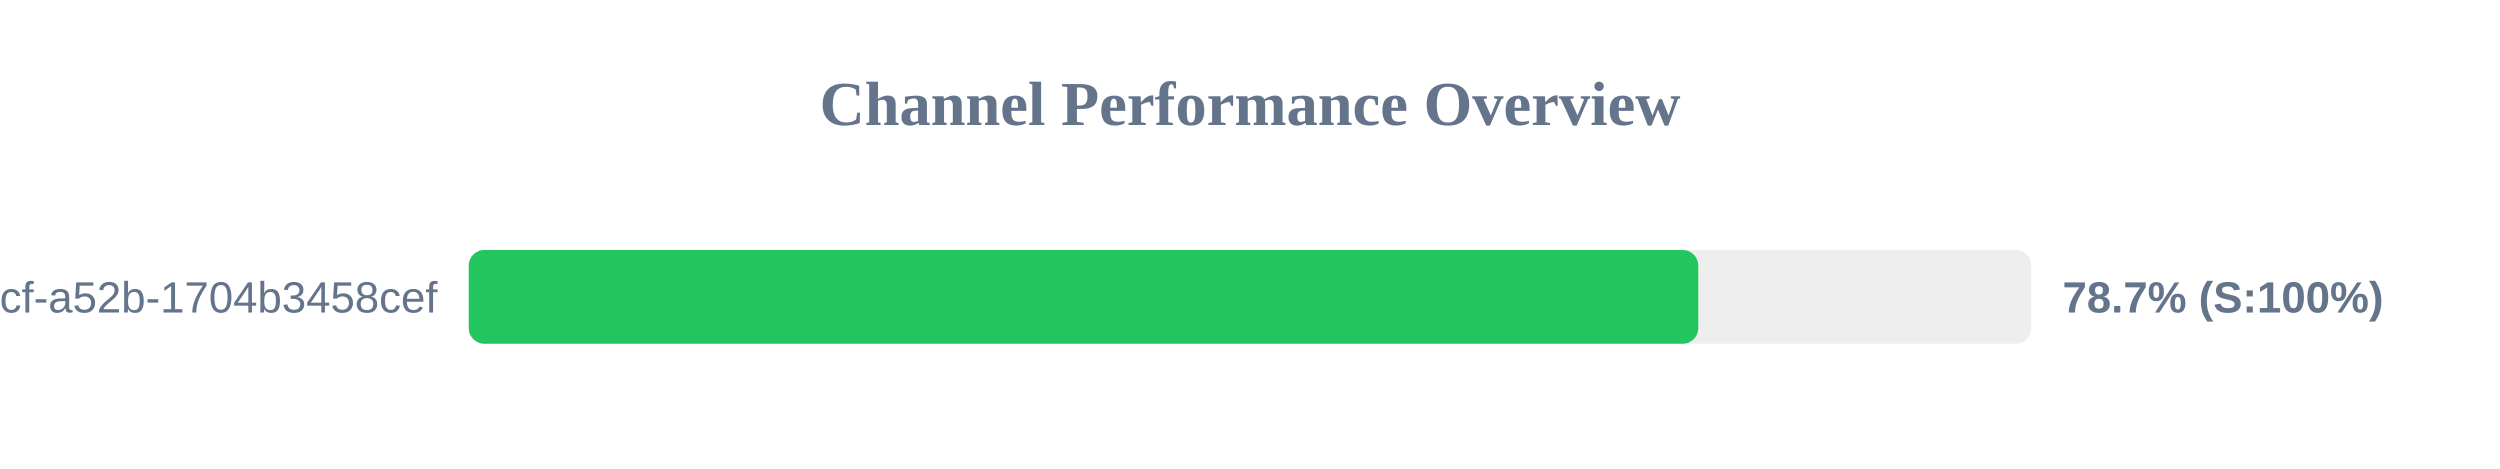
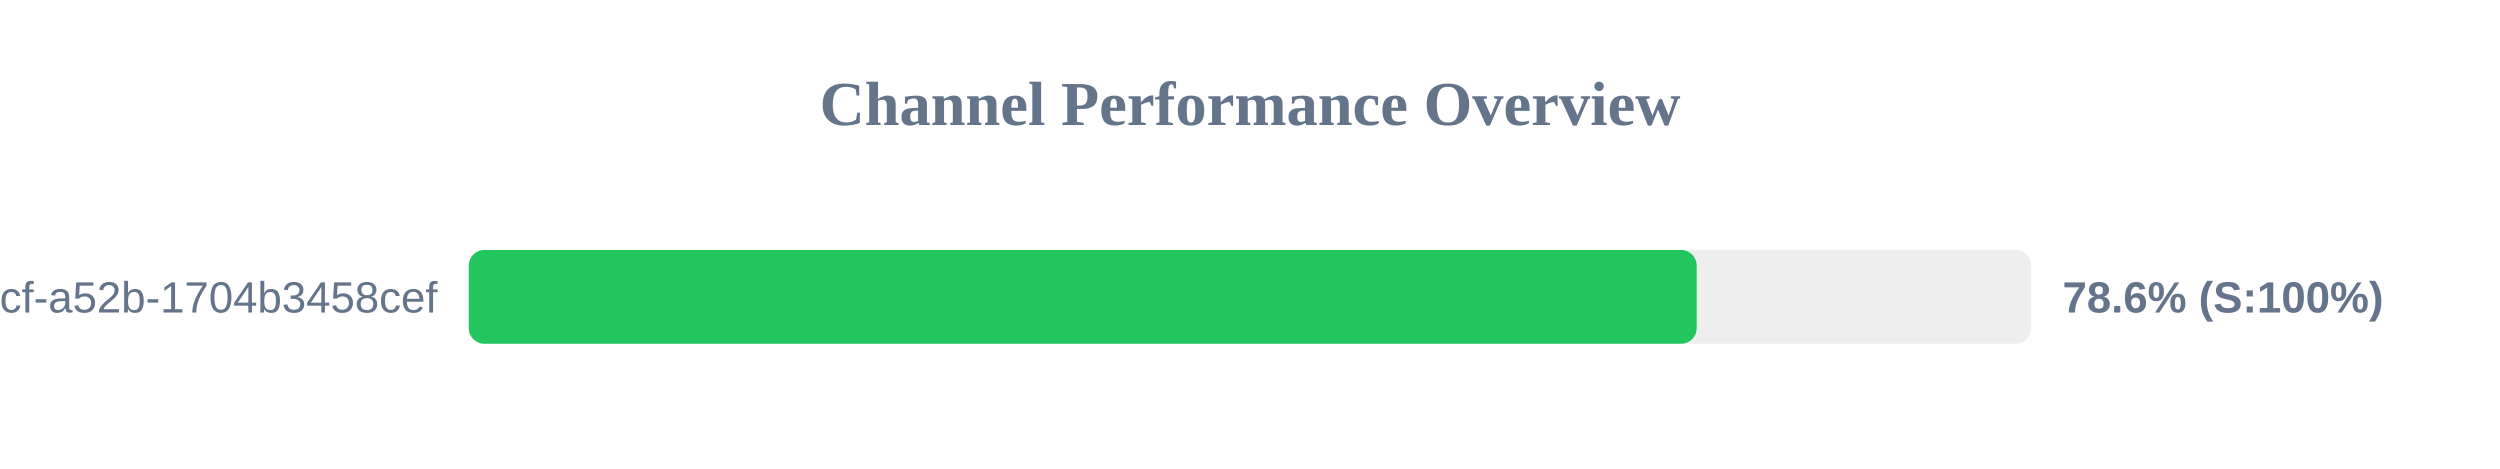
<svg xmlns="http://www.w3.org/2000/svg" width="800" height="150" version="1.1">
  <style>
        .row { font: 14px Arial; fill: #64748b; }
        .score { font: bold 14px Arial; fill: #64748b; }
    </style>
  <text x="400" y="40" text-anchor="middle" font-size="20px" font-weight="bold" fill="#64748b">Channel Performance Overview</text>
  <rect x="150" y="80" width="500" height="30" fill="#eee" rx="5" />
-   <rect x="150" y="80" width="393.45" height="30" fill="#22c55e" rx="5" />
+   <rect x="150" y="80" width="392.95" height="30" fill="#22c55e" rx="5" />
  <text x="140" y="100" text-anchor="end" class="row">?uuid=0cb527d9-6117-4bcf-a52b-1704b3458cef</text>
-   <text x="660" y="100" text-anchor="start" class="score">78.7% (S:100%)</text>
+   <text x="660" y="100" text-anchor="start" class="score">78.6% (S:100%)</text>
</svg>
